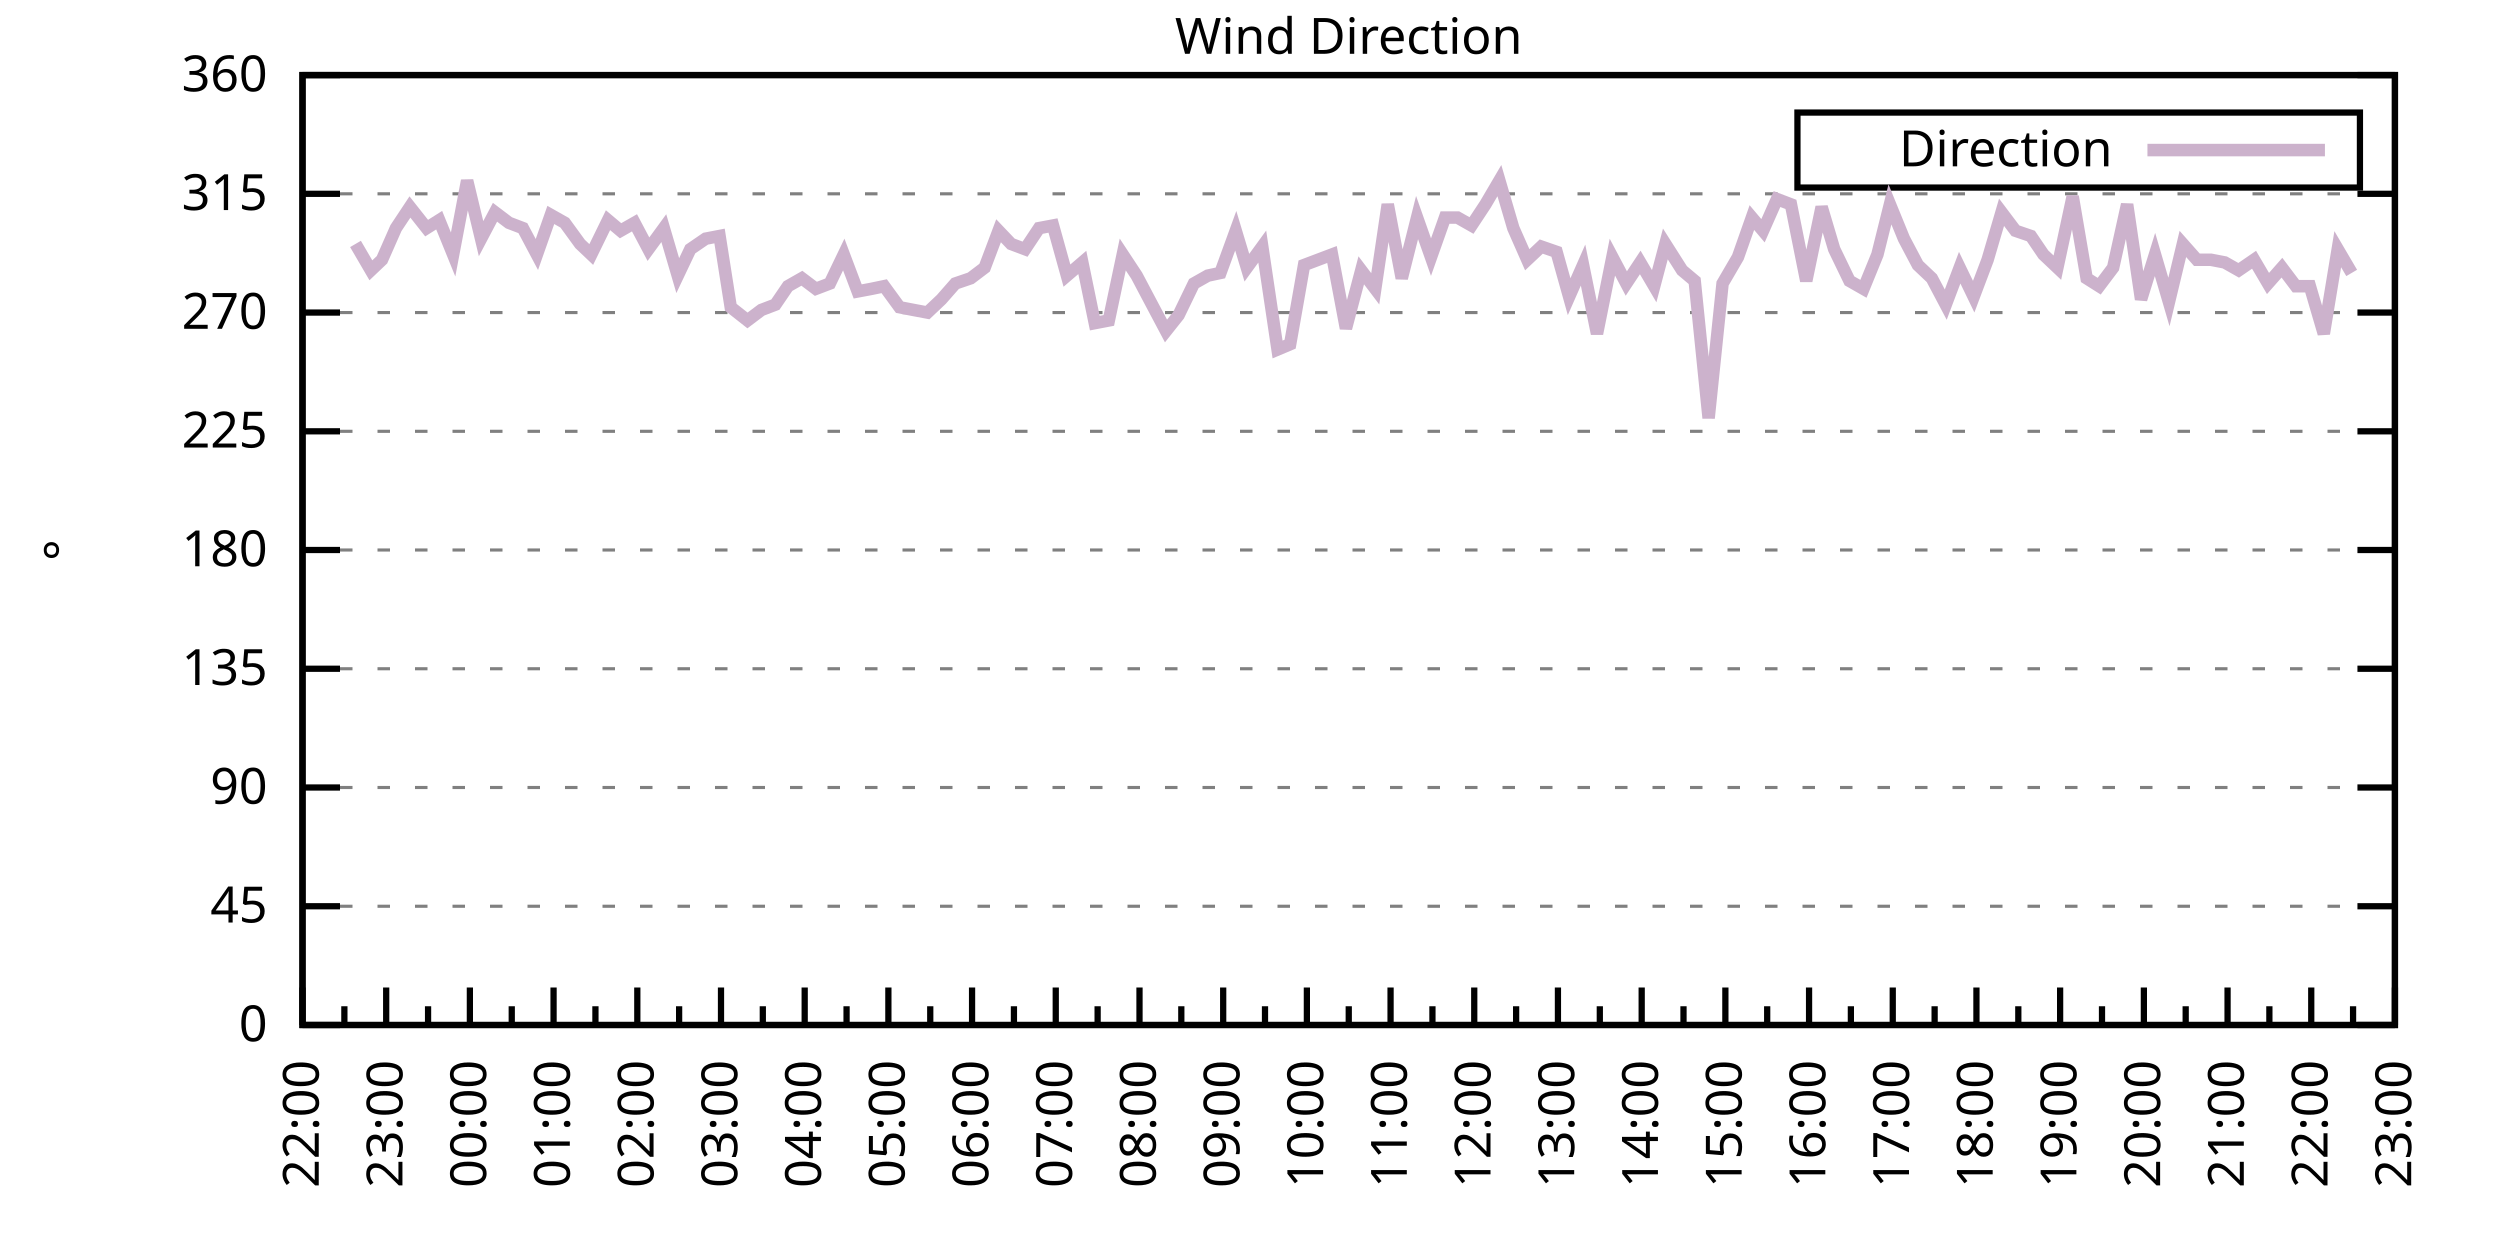
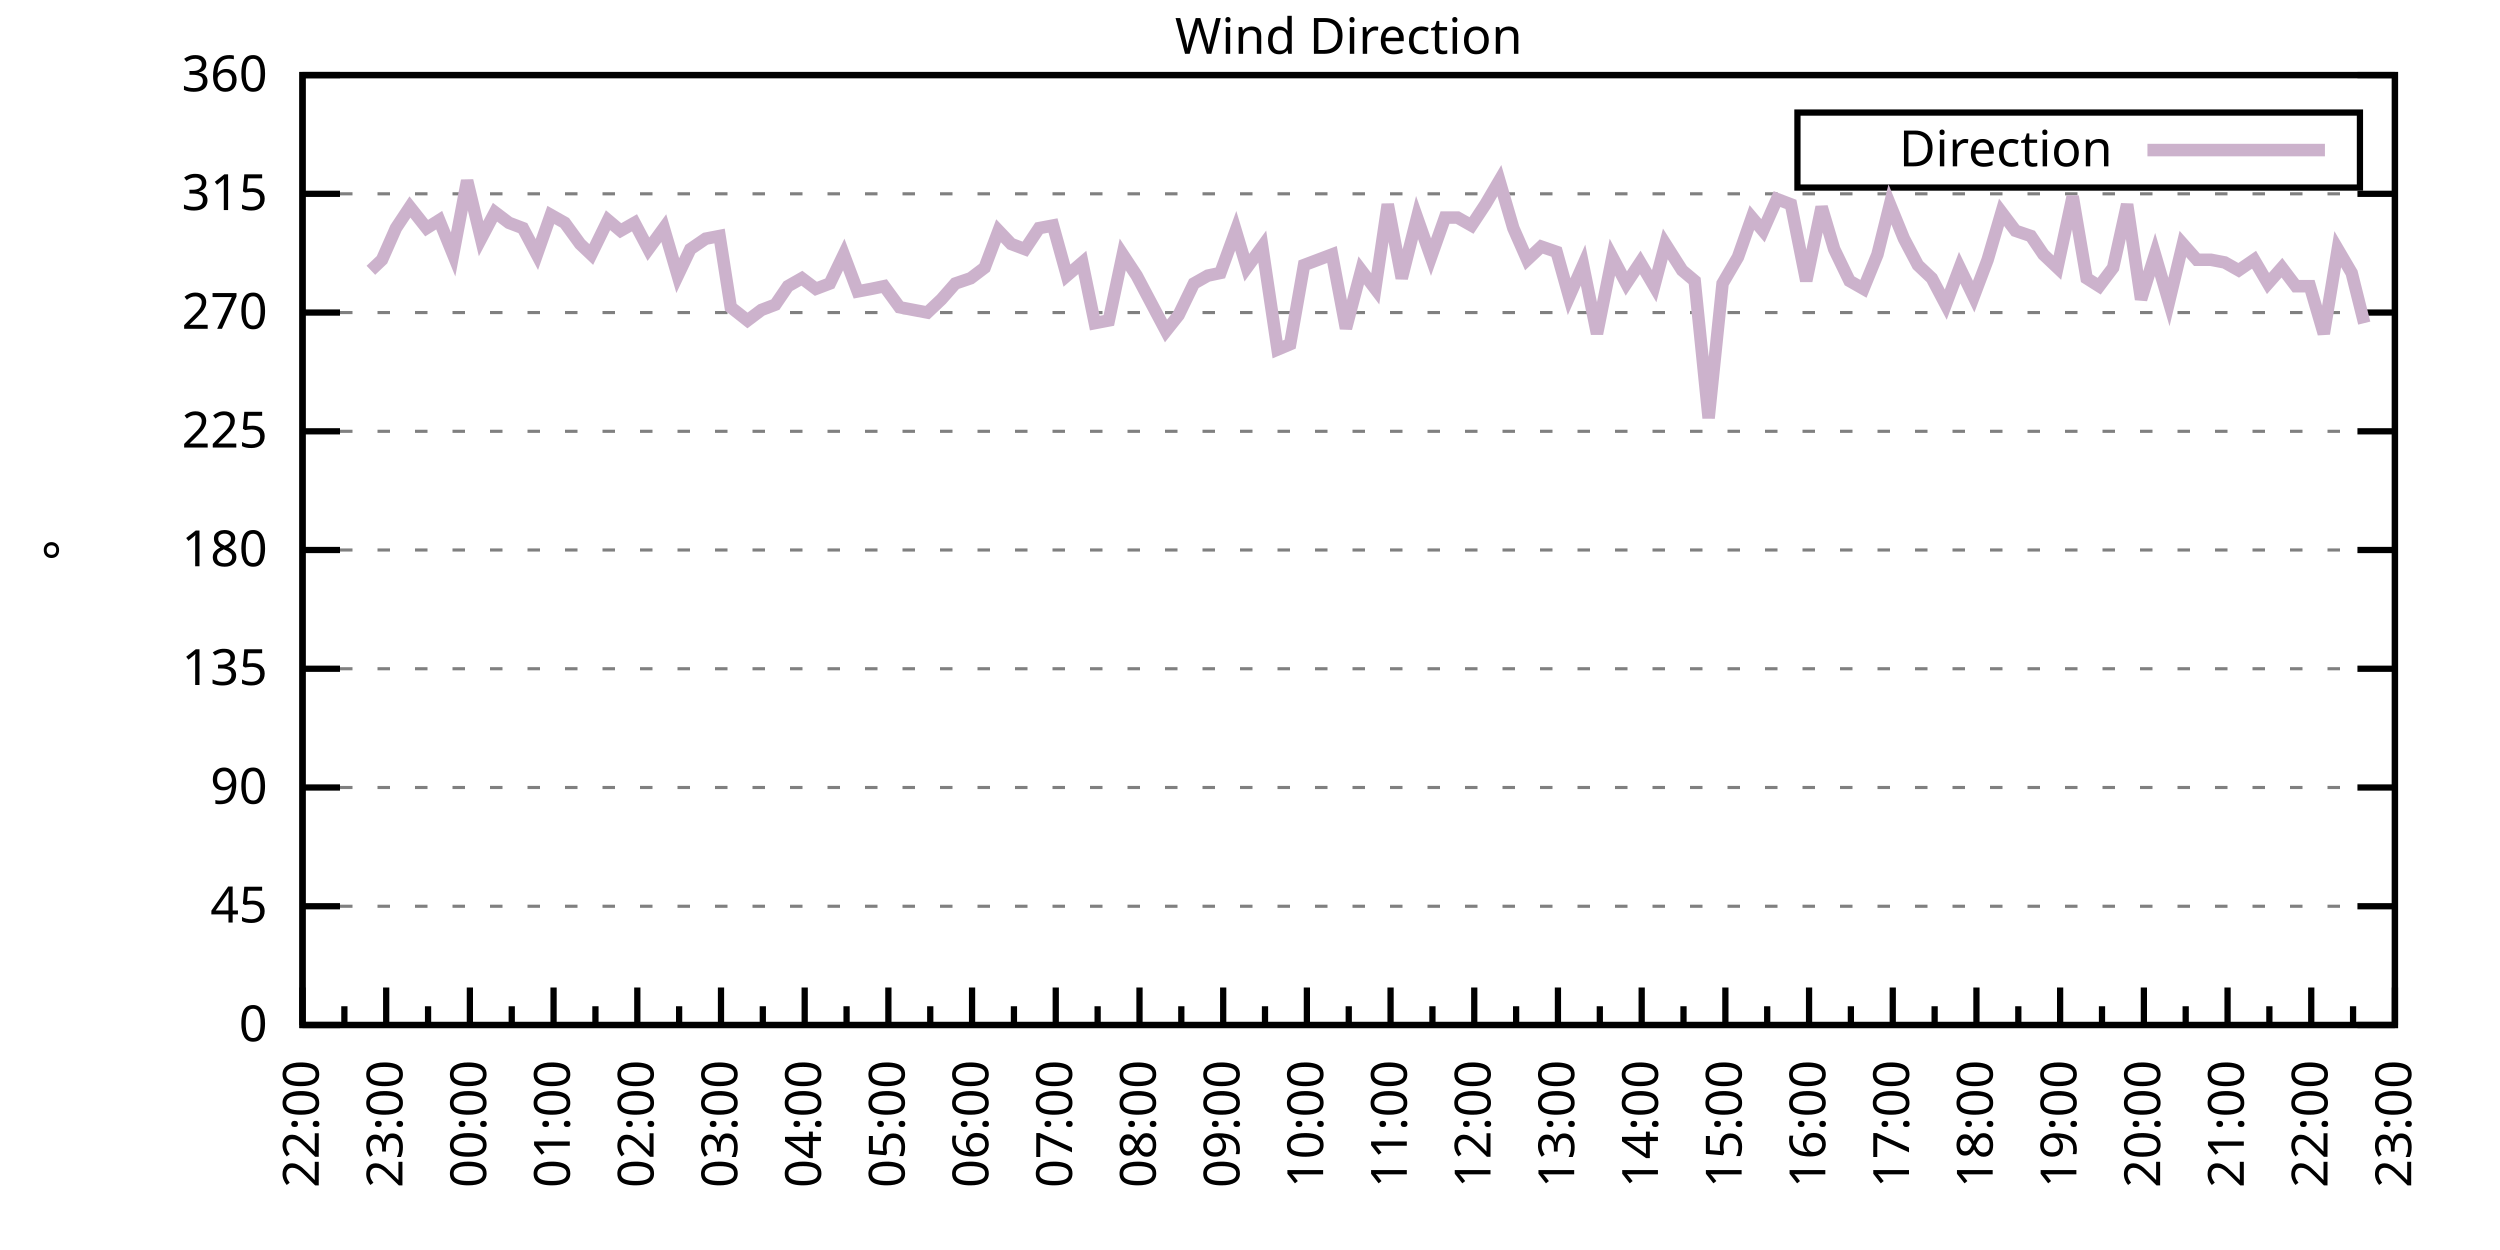
<svg xmlns="http://www.w3.org/2000/svg" xmlns:xlink="http://www.w3.org/1999/xlink" width="400" height="200" viewBox="0 0 400 200">
  <g id="gnuplot_canvas">
    <rect x="0" y="0" width="400" height="200" fill="none" />
    <defs>
      <circle id="gpDot" r="0.5" stroke-width="0.5" stroke="currentColor" />
      <path id="gpPt0" stroke-width="0.333" stroke="currentColor" d="M-1,0 h2 M0,-1 v2" />
      <path id="gpPt1" stroke-width="0.333" stroke="currentColor" d="M-1,-1 L1,1 M1,-1 L-1,1" />
      <path id="gpPt2" stroke-width="0.333" stroke="currentColor" d="M-1,0 L1,0 M0,-1 L0,1 M-1,-1 L1,1 M-1,1 L1,-1" />
      <rect id="gpPt3" stroke-width="0.333" stroke="currentColor" x="-1" y="-1" width="2" height="2" />
      <rect id="gpPt4" stroke-width="0.333" stroke="currentColor" fill="currentColor" x="-1" y="-1" width="2" height="2" />
      <circle id="gpPt5" stroke-width="0.333" stroke="currentColor" cx="0" cy="0" r="1" />
      <use xlink:href="#gpPt5" id="gpPt6" fill="currentColor" stroke="none" />
      <path id="gpPt7" stroke-width="0.333" stroke="currentColor" d="M0,-1.33 L-1.33,0.67 L1.33,0.67 z" />
      <use xlink:href="#gpPt7" id="gpPt8" fill="currentColor" stroke="none" />
      <use xlink:href="#gpPt7" id="gpPt9" stroke="currentColor" transform="rotate(180)" />
      <use xlink:href="#gpPt9" id="gpPt10" fill="currentColor" stroke="none" />
      <use xlink:href="#gpPt3" id="gpPt11" stroke="currentColor" transform="rotate(45)" />
      <use xlink:href="#gpPt11" id="gpPt12" fill="currentColor" stroke="none" />
      <path id="gpPt13" stroke-width="0.333" stroke="currentColor" d="M0,1.330 L1.265,0.411 L0.782,-1.067 L-0.782,-1.076 L-1.265,0.411 z" />
      <use xlink:href="#gpPt13" id="gpPt14" fill="currentColor" stroke="none" />
      <filter id="textbox" filterUnits="objectBoundingBox" x="0" y="0" height="1" width="1">
        <feFlood flood-color="white" flood-opacity="1" result="bgnd" />
        <feComposite in="SourceGraphic" in2="bgnd" operator="atop" />
      </filter>
      <filter id="greybox" filterUnits="objectBoundingBox" x="0" y="0" height="1" width="1">
        <feFlood flood-color="lightgrey" flood-opacity="1" result="grey" />
        <feComposite in="SourceGraphic" in2="grey" operator="atop" />
      </filter>
    </defs>
    <g fill="none" color="white" stroke="currentColor" stroke-width="1.00" stroke-linecap="butt" stroke-linejoin="miter">
</g>
    <g fill="none" color="black" stroke="currentColor" stroke-width="1.00" stroke-linecap="butt" stroke-linejoin="miter">
      <g stroke="none" shape-rendering="crispEdges">
        <polygon fill="rgb(255, 255, 255)" points="48.40,164.00 383.18,164.00 383.18,12.02 48.40,12.02 " />
      </g>
    </g>
    <g fill="none" color="black" stroke="currentColor" stroke-width="1.00" stroke-linecap="butt" stroke-linejoin="miter">
</g>
    <g fill="none" color="black" stroke="black" stroke-width="0.50" stroke-linecap="butt" stroke-linejoin="miter">
</g>
    <g fill="none" color="gray" stroke="currentColor" stroke-width="0.50" stroke-linecap="butt" stroke-linejoin="miter">
      <path stroke="gray" stroke-dasharray="2,4" class="gridline" d="M48.40,164.00 L383.19,164.00  " />
    </g>
    <g fill="none" color="gray" stroke="gray" stroke-width="1.00" stroke-linecap="butt" stroke-linejoin="miter">
</g>
    <g fill="none" color="black" stroke="currentColor" stroke-width="1.00" stroke-linecap="butt" stroke-linejoin="miter">
      <path stroke="black" d="M48.40,164.00 L54.40,164.00 M383.19,164.00 L377.19,164.00  " />
      <g transform="translate(42.80,166.60)" stroke="none" fill="black" font-family="Sans" font-size="8.00" text-anchor="end">
        <text>
          <tspan font-family="Sans"> 0</tspan>
        </text>
      </g>
    </g>
    <g fill="none" color="black" stroke="currentColor" stroke-width="1.00" stroke-linecap="butt" stroke-linejoin="miter">
</g>
    <g fill="none" color="black" stroke="black" stroke-width="0.50" stroke-linecap="butt" stroke-linejoin="miter">
</g>
    <g fill="none" color="gray" stroke="currentColor" stroke-width="0.50" stroke-linecap="butt" stroke-linejoin="miter">
      <path stroke="gray" stroke-dasharray="2,4" class="gridline" d="M48.40,145.00 L383.19,145.00  " />
    </g>
    <g fill="none" color="gray" stroke="gray" stroke-width="1.00" stroke-linecap="butt" stroke-linejoin="miter">
</g>
    <g fill="none" color="black" stroke="currentColor" stroke-width="1.00" stroke-linecap="butt" stroke-linejoin="miter">
      <path stroke="black" d="M48.40,145.00 L54.40,145.00 M383.19,145.00 L377.19,145.00  " />
      <g transform="translate(42.80,147.60)" stroke="none" fill="black" font-family="Sans" font-size="8.00" text-anchor="end">
        <text>
          <tspan font-family="Sans"> 45</tspan>
        </text>
      </g>
    </g>
    <g fill="none" color="black" stroke="currentColor" stroke-width="1.00" stroke-linecap="butt" stroke-linejoin="miter">
</g>
    <g fill="none" color="black" stroke="black" stroke-width="0.50" stroke-linecap="butt" stroke-linejoin="miter">
</g>
    <g fill="none" color="gray" stroke="currentColor" stroke-width="0.50" stroke-linecap="butt" stroke-linejoin="miter">
      <path stroke="gray" stroke-dasharray="2,4" class="gridline" d="M48.40,126.00 L383.19,126.00  " />
    </g>
    <g fill="none" color="gray" stroke="gray" stroke-width="1.00" stroke-linecap="butt" stroke-linejoin="miter">
</g>
    <g fill="none" color="black" stroke="currentColor" stroke-width="1.00" stroke-linecap="butt" stroke-linejoin="miter">
      <path stroke="black" d="M48.40,126.00 L54.40,126.00 M383.19,126.00 L377.19,126.00  " />
      <g transform="translate(42.80,128.60)" stroke="none" fill="black" font-family="Sans" font-size="8.00" text-anchor="end">
        <text>
          <tspan font-family="Sans"> 90</tspan>
        </text>
      </g>
    </g>
    <g fill="none" color="black" stroke="currentColor" stroke-width="1.00" stroke-linecap="butt" stroke-linejoin="miter">
</g>
    <g fill="none" color="black" stroke="black" stroke-width="0.50" stroke-linecap="butt" stroke-linejoin="miter">
</g>
    <g fill="none" color="gray" stroke="currentColor" stroke-width="0.50" stroke-linecap="butt" stroke-linejoin="miter">
      <path stroke="gray" stroke-dasharray="2,4" class="gridline" d="M48.40,107.00 L383.19,107.00  " />
    </g>
    <g fill="none" color="gray" stroke="gray" stroke-width="1.00" stroke-linecap="butt" stroke-linejoin="miter">
</g>
    <g fill="none" color="black" stroke="currentColor" stroke-width="1.00" stroke-linecap="butt" stroke-linejoin="miter">
      <path stroke="black" d="M48.40,107.00 L54.40,107.00 M383.19,107.00 L377.19,107.00  " />
      <g transform="translate(42.80,109.60)" stroke="none" fill="black" font-family="Sans" font-size="8.00" text-anchor="end">
        <text>
          <tspan font-family="Sans"> 135</tspan>
        </text>
      </g>
    </g>
    <g fill="none" color="black" stroke="currentColor" stroke-width="1.00" stroke-linecap="butt" stroke-linejoin="miter">
</g>
    <g fill="none" color="black" stroke="black" stroke-width="0.50" stroke-linecap="butt" stroke-linejoin="miter">
</g>
    <g fill="none" color="gray" stroke="currentColor" stroke-width="0.50" stroke-linecap="butt" stroke-linejoin="miter">
      <path stroke="gray" stroke-dasharray="2,4" class="gridline" d="M48.40,88.00 L383.19,88.00  " />
    </g>
    <g fill="none" color="gray" stroke="gray" stroke-width="1.00" stroke-linecap="butt" stroke-linejoin="miter">
</g>
    <g fill="none" color="black" stroke="currentColor" stroke-width="1.00" stroke-linecap="butt" stroke-linejoin="miter">
      <path stroke="black" d="M48.40,88.00 L54.40,88.00 M383.19,88.00 L377.19,88.00  " />
      <g transform="translate(42.80,90.60)" stroke="none" fill="black" font-family="Sans" font-size="8.00" text-anchor="end">
        <text>
          <tspan font-family="Sans"> 180</tspan>
        </text>
      </g>
    </g>
    <g fill="none" color="black" stroke="currentColor" stroke-width="1.00" stroke-linecap="butt" stroke-linejoin="miter">
</g>
    <g fill="none" color="black" stroke="black" stroke-width="0.50" stroke-linecap="butt" stroke-linejoin="miter">
</g>
    <g fill="none" color="gray" stroke="currentColor" stroke-width="0.50" stroke-linecap="butt" stroke-linejoin="miter">
      <path stroke="gray" stroke-dasharray="2,4" class="gridline" d="M48.40,69.01 L383.19,69.01  " />
    </g>
    <g fill="none" color="gray" stroke="gray" stroke-width="1.00" stroke-linecap="butt" stroke-linejoin="miter">
</g>
    <g fill="none" color="black" stroke="currentColor" stroke-width="1.00" stroke-linecap="butt" stroke-linejoin="miter">
      <path stroke="black" d="M48.40,69.01 L54.40,69.01 M383.19,69.01 L377.19,69.01  " />
      <g transform="translate(42.80,71.61)" stroke="none" fill="black" font-family="Sans" font-size="8.00" text-anchor="end">
        <text>
          <tspan font-family="Sans"> 225</tspan>
        </text>
      </g>
    </g>
    <g fill="none" color="black" stroke="currentColor" stroke-width="1.00" stroke-linecap="butt" stroke-linejoin="miter">
</g>
    <g fill="none" color="black" stroke="black" stroke-width="0.50" stroke-linecap="butt" stroke-linejoin="miter">
</g>
    <g fill="none" color="gray" stroke="currentColor" stroke-width="0.50" stroke-linecap="butt" stroke-linejoin="miter">
      <path stroke="gray" stroke-dasharray="2,4" class="gridline" d="M48.40,50.01 L383.19,50.01  " />
    </g>
    <g fill="none" color="gray" stroke="gray" stroke-width="1.00" stroke-linecap="butt" stroke-linejoin="miter">
</g>
    <g fill="none" color="black" stroke="currentColor" stroke-width="1.00" stroke-linecap="butt" stroke-linejoin="miter">
      <path stroke="black" d="M48.40,50.01 L54.40,50.01 M383.19,50.01 L377.19,50.01  " />
      <g transform="translate(42.80,52.61)" stroke="none" fill="black" font-family="Sans" font-size="8.00" text-anchor="end">
        <text>
          <tspan font-family="Sans"> 270</tspan>
        </text>
      </g>
    </g>
    <g fill="none" color="black" stroke="currentColor" stroke-width="1.00" stroke-linecap="butt" stroke-linejoin="miter">
</g>
    <g fill="none" color="black" stroke="black" stroke-width="0.50" stroke-linecap="butt" stroke-linejoin="miter">
</g>
    <g fill="none" color="gray" stroke="currentColor" stroke-width="0.50" stroke-linecap="butt" stroke-linejoin="miter">
      <path stroke="gray" stroke-dasharray="2,4" class="gridline" d="M48.40,31.01 L383.19,31.01  " />
    </g>
    <g fill="none" color="gray" stroke="gray" stroke-width="1.00" stroke-linecap="butt" stroke-linejoin="miter">
</g>
    <g fill="none" color="black" stroke="currentColor" stroke-width="1.00" stroke-linecap="butt" stroke-linejoin="miter">
      <path stroke="black" d="M48.40,31.01 L54.40,31.01 M383.19,31.01 L377.19,31.01  " />
      <g transform="translate(42.80,33.61)" stroke="none" fill="black" font-family="Sans" font-size="8.00" text-anchor="end">
        <text>
          <tspan font-family="Sans"> 315</tspan>
        </text>
      </g>
    </g>
    <g fill="none" color="black" stroke="currentColor" stroke-width="1.00" stroke-linecap="butt" stroke-linejoin="miter">
</g>
    <g fill="none" color="black" stroke="black" stroke-width="0.50" stroke-linecap="butt" stroke-linejoin="miter">
</g>
    <g fill="none" color="gray" stroke="currentColor" stroke-width="0.50" stroke-linecap="butt" stroke-linejoin="miter">
      <path stroke="gray" stroke-dasharray="2,4" class="gridline" d="M48.40,12.01 L383.19,12.01  " />
    </g>
    <g fill="none" color="gray" stroke="gray" stroke-width="1.00" stroke-linecap="butt" stroke-linejoin="miter">
</g>
    <g fill="none" color="black" stroke="currentColor" stroke-width="1.00" stroke-linecap="butt" stroke-linejoin="miter">
      <path stroke="black" d="M48.40,12.01 L54.40,12.01 M383.19,12.01 L377.19,12.01  " />
      <g transform="translate(42.80,14.61)" stroke="none" fill="black" font-family="Sans" font-size="8.00" text-anchor="end">
        <text>
          <tspan font-family="Sans"> 360</tspan>
        </text>
      </g>
    </g>
    <g fill="none" color="black" stroke="currentColor" stroke-width="1.00" stroke-linecap="butt" stroke-linejoin="miter">
      <path stroke="black" d="M48.40,164.00 L48.40,158.00  " />
      <g transform="translate(51.00,169.60) rotate(270)" stroke="none" fill="black" font-family="Sans" font-size="8.00" text-anchor="end">
        <text>
          <tspan font-family="Sans">22:00</tspan>
        </text>
      </g>
    </g>
    <g fill="none" color="black" stroke="currentColor" stroke-width="1.00" stroke-linecap="butt" stroke-linejoin="miter">
      <path stroke="black" d="M55.10,164.00 L55.10,161.00 M61.79,164.00 L61.79,158.00  " />
      <g transform="translate(64.39,169.60) rotate(270)" stroke="none" fill="black" font-family="Sans" font-size="8.00" text-anchor="end">
        <text>
          <tspan font-family="Sans">23:00</tspan>
        </text>
      </g>
    </g>
    <g fill="none" color="black" stroke="currentColor" stroke-width="1.00" stroke-linecap="butt" stroke-linejoin="miter">
      <path stroke="black" d="M68.49,164.00 L68.49,161.00 M75.18,164.00 L75.18,158.00  " />
      <g transform="translate(77.78,169.60) rotate(270)" stroke="none" fill="black" font-family="Sans" font-size="8.00" text-anchor="end">
        <text>
          <tspan font-family="Sans">00:00</tspan>
        </text>
      </g>
    </g>
    <g fill="none" color="black" stroke="currentColor" stroke-width="1.00" stroke-linecap="butt" stroke-linejoin="miter">
      <path stroke="black" d="M81.88,164.00 L81.88,161.00 M88.57,164.00 L88.57,158.00  " />
      <g transform="translate(91.17,169.60) rotate(270)" stroke="none" fill="black" font-family="Sans" font-size="8.00" text-anchor="end">
        <text>
          <tspan font-family="Sans">01:00</tspan>
        </text>
      </g>
    </g>
    <g fill="none" color="black" stroke="currentColor" stroke-width="1.00" stroke-linecap="butt" stroke-linejoin="miter">
      <path stroke="black" d="M95.27,164.00 L95.27,161.00 M101.97,164.00 L101.97,158.00  " />
      <g transform="translate(104.57,169.60) rotate(270)" stroke="none" fill="black" font-family="Sans" font-size="8.00" text-anchor="end">
        <text>
          <tspan font-family="Sans">02:00</tspan>
        </text>
      </g>
    </g>
    <g fill="none" color="black" stroke="currentColor" stroke-width="1.00" stroke-linecap="butt" stroke-linejoin="miter">
      <path stroke="black" d="M108.66,164.00 L108.66,161.00 M115.36,164.00 L115.36,158.00  " />
      <g transform="translate(117.96,169.60) rotate(270)" stroke="none" fill="black" font-family="Sans" font-size="8.00" text-anchor="end">
        <text>
          <tspan font-family="Sans">03:00</tspan>
        </text>
      </g>
    </g>
    <g fill="none" color="black" stroke="currentColor" stroke-width="1.00" stroke-linecap="butt" stroke-linejoin="miter">
      <path stroke="black" d="M122.05,164.00 L122.05,161.00 M128.75,164.00 L128.75,158.00  " />
      <g transform="translate(131.35,169.60) rotate(270)" stroke="none" fill="black" font-family="Sans" font-size="8.00" text-anchor="end">
        <text>
          <tspan font-family="Sans">04:00</tspan>
        </text>
      </g>
    </g>
    <g fill="none" color="black" stroke="currentColor" stroke-width="1.00" stroke-linecap="butt" stroke-linejoin="miter">
      <path stroke="black" d="M135.45,164.00 L135.45,161.00 M142.14,164.00 L142.14,158.00  " />
      <g transform="translate(144.74,169.60) rotate(270)" stroke="none" fill="black" font-family="Sans" font-size="8.00" text-anchor="end">
        <text>
          <tspan font-family="Sans">05:00</tspan>
        </text>
      </g>
    </g>
    <g fill="none" color="black" stroke="currentColor" stroke-width="1.00" stroke-linecap="butt" stroke-linejoin="miter">
      <path stroke="black" d="M148.84,164.00 L148.84,161.00 M155.53,164.00 L155.53,158.00  " />
      <g transform="translate(158.13,169.60) rotate(270)" stroke="none" fill="black" font-family="Sans" font-size="8.00" text-anchor="end">
        <text>
          <tspan font-family="Sans">06:00</tspan>
        </text>
      </g>
    </g>
    <g fill="none" color="black" stroke="currentColor" stroke-width="1.00" stroke-linecap="butt" stroke-linejoin="miter">
      <path stroke="black" d="M162.23,164.00 L162.23,161.00 M168.92,164.00 L168.92,158.00  " />
      <g transform="translate(171.52,169.60) rotate(270)" stroke="none" fill="black" font-family="Sans" font-size="8.00" text-anchor="end">
        <text>
          <tspan font-family="Sans">07:00</tspan>
        </text>
      </g>
    </g>
    <g fill="none" color="black" stroke="currentColor" stroke-width="1.00" stroke-linecap="butt" stroke-linejoin="miter">
      <path stroke="black" d="M175.62,164.00 L175.62,161.00 M182.32,164.00 L182.32,158.00  " />
      <g transform="translate(184.92,169.60) rotate(270)" stroke="none" fill="black" font-family="Sans" font-size="8.00" text-anchor="end">
        <text>
          <tspan font-family="Sans">08:00</tspan>
        </text>
      </g>
    </g>
    <g fill="none" color="black" stroke="currentColor" stroke-width="1.00" stroke-linecap="butt" stroke-linejoin="miter">
      <path stroke="black" d="M189.01,164.00 L189.01,161.00 M195.71,164.00 L195.71,158.00  " />
      <g transform="translate(198.31,169.60) rotate(270)" stroke="none" fill="black" font-family="Sans" font-size="8.00" text-anchor="end">
        <text>
          <tspan font-family="Sans">09:00</tspan>
        </text>
      </g>
    </g>
    <g fill="none" color="black" stroke="currentColor" stroke-width="1.00" stroke-linecap="butt" stroke-linejoin="miter">
      <path stroke="black" d="M202.40,164.00 L202.40,161.00 M209.10,164.00 L209.10,158.00  " />
      <g transform="translate(211.70,169.60) rotate(270)" stroke="none" fill="black" font-family="Sans" font-size="8.00" text-anchor="end">
        <text>
          <tspan font-family="Sans">10:00</tspan>
        </text>
      </g>
    </g>
    <g fill="none" color="black" stroke="currentColor" stroke-width="1.00" stroke-linecap="butt" stroke-linejoin="miter">
      <path stroke="black" d="M215.80,164.00 L215.80,161.00 M222.49,164.00 L222.49,158.00  " />
      <g transform="translate(225.09,169.60) rotate(270)" stroke="none" fill="black" font-family="Sans" font-size="8.00" text-anchor="end">
        <text>
          <tspan font-family="Sans">11:00</tspan>
        </text>
      </g>
    </g>
    <g fill="none" color="black" stroke="currentColor" stroke-width="1.00" stroke-linecap="butt" stroke-linejoin="miter">
      <path stroke="black" d="M229.19,164.00 L229.19,161.00 M235.88,164.00 L235.88,158.00  " />
      <g transform="translate(238.48,169.60) rotate(270)" stroke="none" fill="black" font-family="Sans" font-size="8.00" text-anchor="end">
        <text>
          <tspan font-family="Sans">12:00</tspan>
        </text>
      </g>
    </g>
    <g fill="none" color="black" stroke="currentColor" stroke-width="1.00" stroke-linecap="butt" stroke-linejoin="miter">
      <path stroke="black" d="M242.58,164.00 L242.58,161.00 M249.27,164.00 L249.27,158.00  " />
      <g transform="translate(251.87,169.60) rotate(270)" stroke="none" fill="black" font-family="Sans" font-size="8.00" text-anchor="end">
        <text>
          <tspan font-family="Sans">13:00</tspan>
        </text>
      </g>
    </g>
    <g fill="none" color="black" stroke="currentColor" stroke-width="1.00" stroke-linecap="butt" stroke-linejoin="miter">
      <path stroke="black" d="M255.97,164.00 L255.97,161.00 M262.67,164.00 L262.67,158.00  " />
      <g transform="translate(265.27,169.60) rotate(270)" stroke="none" fill="black" font-family="Sans" font-size="8.00" text-anchor="end">
        <text>
          <tspan font-family="Sans">14:00</tspan>
        </text>
      </g>
    </g>
    <g fill="none" color="black" stroke="currentColor" stroke-width="1.00" stroke-linecap="butt" stroke-linejoin="miter">
      <path stroke="black" d="M269.36,164.00 L269.36,161.00 M276.06,164.00 L276.06,158.00  " />
      <g transform="translate(278.66,169.60) rotate(270)" stroke="none" fill="black" font-family="Sans" font-size="8.00" text-anchor="end">
        <text>
          <tspan font-family="Sans">15:00</tspan>
        </text>
      </g>
    </g>
    <g fill="none" color="black" stroke="currentColor" stroke-width="1.00" stroke-linecap="butt" stroke-linejoin="miter">
      <path stroke="black" d="M282.75,164.00 L282.75,161.00 M289.45,164.00 L289.45,158.00  " />
      <g transform="translate(292.05,169.60) rotate(270)" stroke="none" fill="black" font-family="Sans" font-size="8.00" text-anchor="end">
        <text>
          <tspan font-family="Sans">16:00</tspan>
        </text>
      </g>
    </g>
    <g fill="none" color="black" stroke="currentColor" stroke-width="1.00" stroke-linecap="butt" stroke-linejoin="miter">
      <path stroke="black" d="M296.14,164.00 L296.14,161.00 M302.84,164.00 L302.84,158.00  " />
      <g transform="translate(305.44,169.60) rotate(270)" stroke="none" fill="black" font-family="Sans" font-size="8.00" text-anchor="end">
        <text>
          <tspan font-family="Sans">17:00</tspan>
        </text>
      </g>
    </g>
    <g fill="none" color="black" stroke="currentColor" stroke-width="1.00" stroke-linecap="butt" stroke-linejoin="miter">
      <path stroke="black" d="M309.54,164.00 L309.54,161.00 M316.23,164.00 L316.23,158.00  " />
      <g transform="translate(318.83,169.60) rotate(270)" stroke="none" fill="black" font-family="Sans" font-size="8.00" text-anchor="end">
        <text>
          <tspan font-family="Sans">18:00</tspan>
        </text>
      </g>
    </g>
    <g fill="none" color="black" stroke="currentColor" stroke-width="1.00" stroke-linecap="butt" stroke-linejoin="miter">
      <path stroke="black" d="M322.93,164.00 L322.93,161.00 M329.62,164.00 L329.62,158.00  " />
      <g transform="translate(332.22,169.60) rotate(270)" stroke="none" fill="black" font-family="Sans" font-size="8.00" text-anchor="end">
        <text>
          <tspan font-family="Sans">19:00</tspan>
        </text>
      </g>
    </g>
    <g fill="none" color="black" stroke="currentColor" stroke-width="1.00" stroke-linecap="butt" stroke-linejoin="miter">
      <path stroke="black" d="M336.32,164.00 L336.32,161.00 M343.02,164.00 L343.02,158.00  " />
      <g transform="translate(345.62,169.60) rotate(270)" stroke="none" fill="black" font-family="Sans" font-size="8.00" text-anchor="end">
        <text>
          <tspan font-family="Sans">20:00</tspan>
        </text>
      </g>
    </g>
    <g fill="none" color="black" stroke="currentColor" stroke-width="1.00" stroke-linecap="butt" stroke-linejoin="miter">
      <path stroke="black" d="M349.71,164.00 L349.71,161.00 M356.41,164.00 L356.41,158.00  " />
      <g transform="translate(359.01,169.60) rotate(270)" stroke="none" fill="black" font-family="Sans" font-size="8.00" text-anchor="end">
        <text>
          <tspan font-family="Sans">21:00</tspan>
        </text>
      </g>
    </g>
    <g fill="none" color="black" stroke="currentColor" stroke-width="1.00" stroke-linecap="butt" stroke-linejoin="miter">
      <path stroke="black" d="M363.10,164.00 L363.10,161.00 M369.80,164.00 L369.80,158.00  " />
      <g transform="translate(372.40,169.60) rotate(270)" stroke="none" fill="black" font-family="Sans" font-size="8.00" text-anchor="end">
        <text>
          <tspan font-family="Sans">22:00</tspan>
        </text>
      </g>
    </g>
    <g fill="none" color="black" stroke="currentColor" stroke-width="1.00" stroke-linecap="butt" stroke-linejoin="miter">
      <path stroke="black" d="M376.49,164.00 L376.49,161.00 M383.19,164.00 L383.19,158.00  " />
      <g transform="translate(385.79,169.60) rotate(270)" stroke="none" fill="black" font-family="Sans" font-size="8.00" text-anchor="end">
        <text>
          <tspan font-family="Sans">23:00</tspan>
        </text>
      </g>
    </g>
    <g fill="none" color="black" stroke="currentColor" stroke-width="1.00" stroke-linecap="butt" stroke-linejoin="miter">
</g>
    <g fill="none" color="black" stroke="currentColor" stroke-width="1.00" stroke-linecap="butt" stroke-linejoin="miter">
      <path stroke="black" d="M48.40,12.01 L48.40,164.00 L383.19,164.00 L383.19,12.01 L48.40,12.01 Z  " />
    </g>
    <g fill="none" color="black" stroke="currentColor" stroke-width="1.00" stroke-linecap="butt" stroke-linejoin="miter">
      <g transform="translate(12.80,88.01) rotate(270)" stroke="none" fill="black" font-family="Sans" font-size="8.00" text-anchor="middle">
        <text>
          <tspan font-family="Sans">°</tspan>
        </text>
      </g>
    </g>
    <g fill="none" color="black" stroke="currentColor" stroke-width="1.00" stroke-linecap="butt" stroke-linejoin="miter">
</g>
    <g fill="none" color="black" stroke="currentColor" stroke-width="1.00" stroke-linecap="butt" stroke-linejoin="miter">
      <path stroke="black" d="M287.59,30.01 L287.59,18.01 L377.59,18.01 L377.59,30.01 L287.59,30.01 Z  " />
    </g>
    <g id="Wind_direction_plot_1">
      <g fill="none" color="white" stroke="black" stroke-width="2.00" stroke-linecap="butt" stroke-linejoin="miter">
</g>
      <g fill="none" color="black" stroke="currentColor" stroke-width="2.00" stroke-linecap="butt" stroke-linejoin="miter">
        <g transform="translate(337.99,26.61)" stroke="none" fill="black" font-family="Sans" font-size="8.00" text-anchor="end">
          <text>
            <tspan font-family="Sans">Direction</tspan>
          </text>
        </g>
      </g>
      <g fill="none" color="black" stroke="currentColor" stroke-width="2.00" stroke-linecap="butt" stroke-linejoin="miter">
-         <path stroke="rgb(204, 178, 204)" d="M343.59,24.01 L371.99,24.01 M56.88,39.03 L59.34,43.25 L61.12,41.56 L63.35,36.50 L65.59,33.12 L68.26,36.50   L70.27,35.23 L72.50,40.72 L74.74,28.90 L76.97,38.19 L79.20,33.96 L81.43,35.65 L83.66,36.50 L85.90,40.72   L88.13,34.39 L90.36,35.65 L92.82,39.03 L94.60,40.72 L97.28,35.23 L99.29,36.92 L101.52,35.65 L103.75,39.87   L106.21,36.50 L108.44,44.10 L110.45,39.87 L112.90,38.19 L115.13,37.76 L116.92,49.16 L119.60,51.27 L121.83,49.59   L124.06,48.74 L126.07,45.79 L128.30,44.52 L130.54,46.21 L132.77,45.36 L135.00,40.72 L137.23,46.63 L139.46,46.21   L141.47,45.79 L143.93,49.16 L146.16,49.59 L148.39,50.01 L150.62,47.90 L152.85,45.36 L155.31,44.52 L157.54,42.83   L159.77,36.92 L161.78,39.03 L164.01,39.87 L166.25,36.50 L168.48,36.08 L170.71,44.10 L173.17,41.99 L175.17,51.70   L177.41,51.27 L179.64,40.72 L181.87,44.10 L184.10,48.32 L186.56,52.96 L188.57,50.43 L191.02,45.36 L193.25,44.10   L195.26,43.67 L197.72,36.92 L199.50,42.83 L201.96,39.45 L204.41,55.92 L206.42,55.07 L208.65,42.41 L213.12,40.72   L215.35,52.54 L217.80,43.25 L220.04,46.21 L222.04,32.70 L224.28,44.52 L226.73,34.81 L228.96,41.14 L231.20,34.81   L233.20,34.81 L235.44,36.08 L237.67,32.70 L239.90,28.90 L242.13,36.50 L244.36,41.56 L246.60,39.45 L249.05,40.30   L251.06,47.47 L253.29,42.41 L255.52,53.39 L257.98,41.14 L260.21,45.36 L262.44,41.99 L264.67,45.79 L266.46,39.03   L269.14,43.25 L271.15,44.94 L273.38,66.90 L275.61,45.36 L278.07,41.14 L280.30,34.81 L282.08,36.92 L284.32,31.85   L286.55,32.70 L289.00,44.94 L291.46,33.12 L293.47,39.87 L295.92,44.94 L298.15,46.21 L300.39,40.72 L302.39,32.70   L304.63,38.19 L306.86,42.41 L309.09,44.52 L311.32,48.74 L313.55,42.83 L315.79,47.47 L318.02,41.56 L320.25,33.96   L322.48,36.92 L324.94,37.76 L326.95,40.72 L329.18,42.83 L331.63,31.43 L333.86,44.52 L335.87,45.79 L338.10,42.83   L340.34,32.70 L342.57,47.90 L344.80,40.72 L347.03,48.32 L349.26,39.03 L351.50,41.56 L353.73,41.56 L355.96,41.99   L358.19,43.25 L360.65,41.56 L362.88,45.36 L365.11,42.83 L367.34,45.79 L369.58,45.79 L371.81,53.39 L374.04,39.87   L376.27,43.67  " />
+         <path stroke="rgb(204, 178, 204)" d="M343.59,24.01 L371.99,24.01 M59.34,43.25 L61.12,41.56 L63.35,36.50 L65.59,33.12 L68.26,36.50 L70.27,35.23   L72.50,40.72 L74.74,28.90 L76.97,38.19 L79.20,33.96 L81.43,35.65 L83.66,36.50 L85.90,40.72 L88.13,34.39   L90.36,35.65 L92.82,39.03 L94.60,40.72 L97.28,35.23 L99.29,36.92 L101.52,35.65 L103.75,39.87 L106.21,36.50   L108.44,44.10 L110.45,39.87 L112.90,38.19 L115.13,37.76 L116.92,49.16 L119.60,51.27 L121.83,49.59 L124.06,48.74   L126.07,45.79 L128.30,44.52 L130.54,46.21 L132.77,45.36 L135.00,40.72 L137.23,46.63 L139.46,46.21 L141.47,45.79   L143.93,49.16 L146.16,49.59 L148.39,50.01 L150.62,47.90 L152.85,45.36 L155.31,44.52 L157.54,42.83 L159.77,36.92   L161.78,39.03 L164.01,39.87 L166.25,36.50 L168.48,36.08 L170.71,44.10 L173.17,41.99 L175.17,51.70 L177.41,51.27   L179.64,40.72 L181.87,44.10 L184.10,48.32 L186.56,52.96 L188.57,50.43 L191.02,45.36 L193.25,44.10 L195.26,43.67   L197.72,36.92 L199.50,42.83 L201.96,39.45 L204.41,55.92 L206.42,55.07 L208.65,42.41 L213.12,40.72 L215.35,52.54   L217.80,43.25 L220.04,46.21 L222.04,32.70 L224.28,44.52 L226.73,34.81 L228.96,41.14 L231.20,34.81 L233.20,34.81   L235.44,36.08 L237.67,32.70 L239.90,28.90 L242.13,36.50 L244.36,41.56 L246.60,39.45 L249.05,40.30 L251.06,47.47   L253.29,42.41 L255.52,53.39 L257.98,41.14 L260.21,45.36 L262.44,41.99 L264.67,45.79 L266.46,39.03 L269.14,43.25   L271.15,44.94 L273.38,66.90 L275.61,45.36 L278.07,41.14 L280.30,34.81 L282.08,36.92 L284.32,31.85 L286.55,32.70   L289.00,44.94 L291.46,33.12 L293.47,39.87 L295.92,44.94 L298.15,46.21 L300.39,40.72 L302.39,32.70 L304.63,38.19   L306.86,42.41 L309.09,44.52 L311.32,48.74 L313.55,42.83 L315.79,47.47 L318.02,41.56 L320.25,33.96 L322.48,36.92   L324.94,37.76 L326.95,40.72 L329.18,42.83 L331.63,31.43 L333.86,44.52 L335.87,45.79 L338.10,42.83 L340.34,32.70   L342.57,47.90 L344.80,40.72 L347.03,48.32 L349.26,39.03 L351.50,41.56 L353.73,41.56 L355.96,41.99 L358.19,43.25   L360.65,41.56 L362.88,45.36 L365.11,42.83 L367.34,45.79 L369.58,45.79 L371.81,53.39 L374.04,39.87 L376.27,43.67   L378.28,51.70  " />
      </g>
    </g>
    <g fill="none" color="black" stroke="currentColor" stroke-width="2.00" stroke-linecap="butt" stroke-linejoin="miter">
</g>
    <g fill="none" color="black" stroke="black" stroke-width="1.00" stroke-linecap="butt" stroke-linejoin="miter">
</g>
    <g fill="none" color="black" stroke="currentColor" stroke-width="1.00" stroke-linecap="butt" stroke-linejoin="miter">
      <path stroke="black" d="M48.40,12.01 L48.40,164.00 L383.19,164.00 L383.19,12.01 L48.40,12.01 Z  " />
    </g>
    <g fill="none" color="black" stroke="currentColor" stroke-width="1.00" stroke-linecap="butt" stroke-linejoin="miter">
      <g transform="translate(215.79,8.61)" stroke="none" fill="black" font-family="Sans" font-size="8.00" text-anchor="middle">
        <text>
          <tspan font-family="Sans">Wind Direction</tspan>
        </text>
      </g>
    </g>
    <g fill="none" color="black" stroke="currentColor" stroke-width="1.00" stroke-linecap="butt" stroke-linejoin="miter">
</g>
  </g>
</svg>
